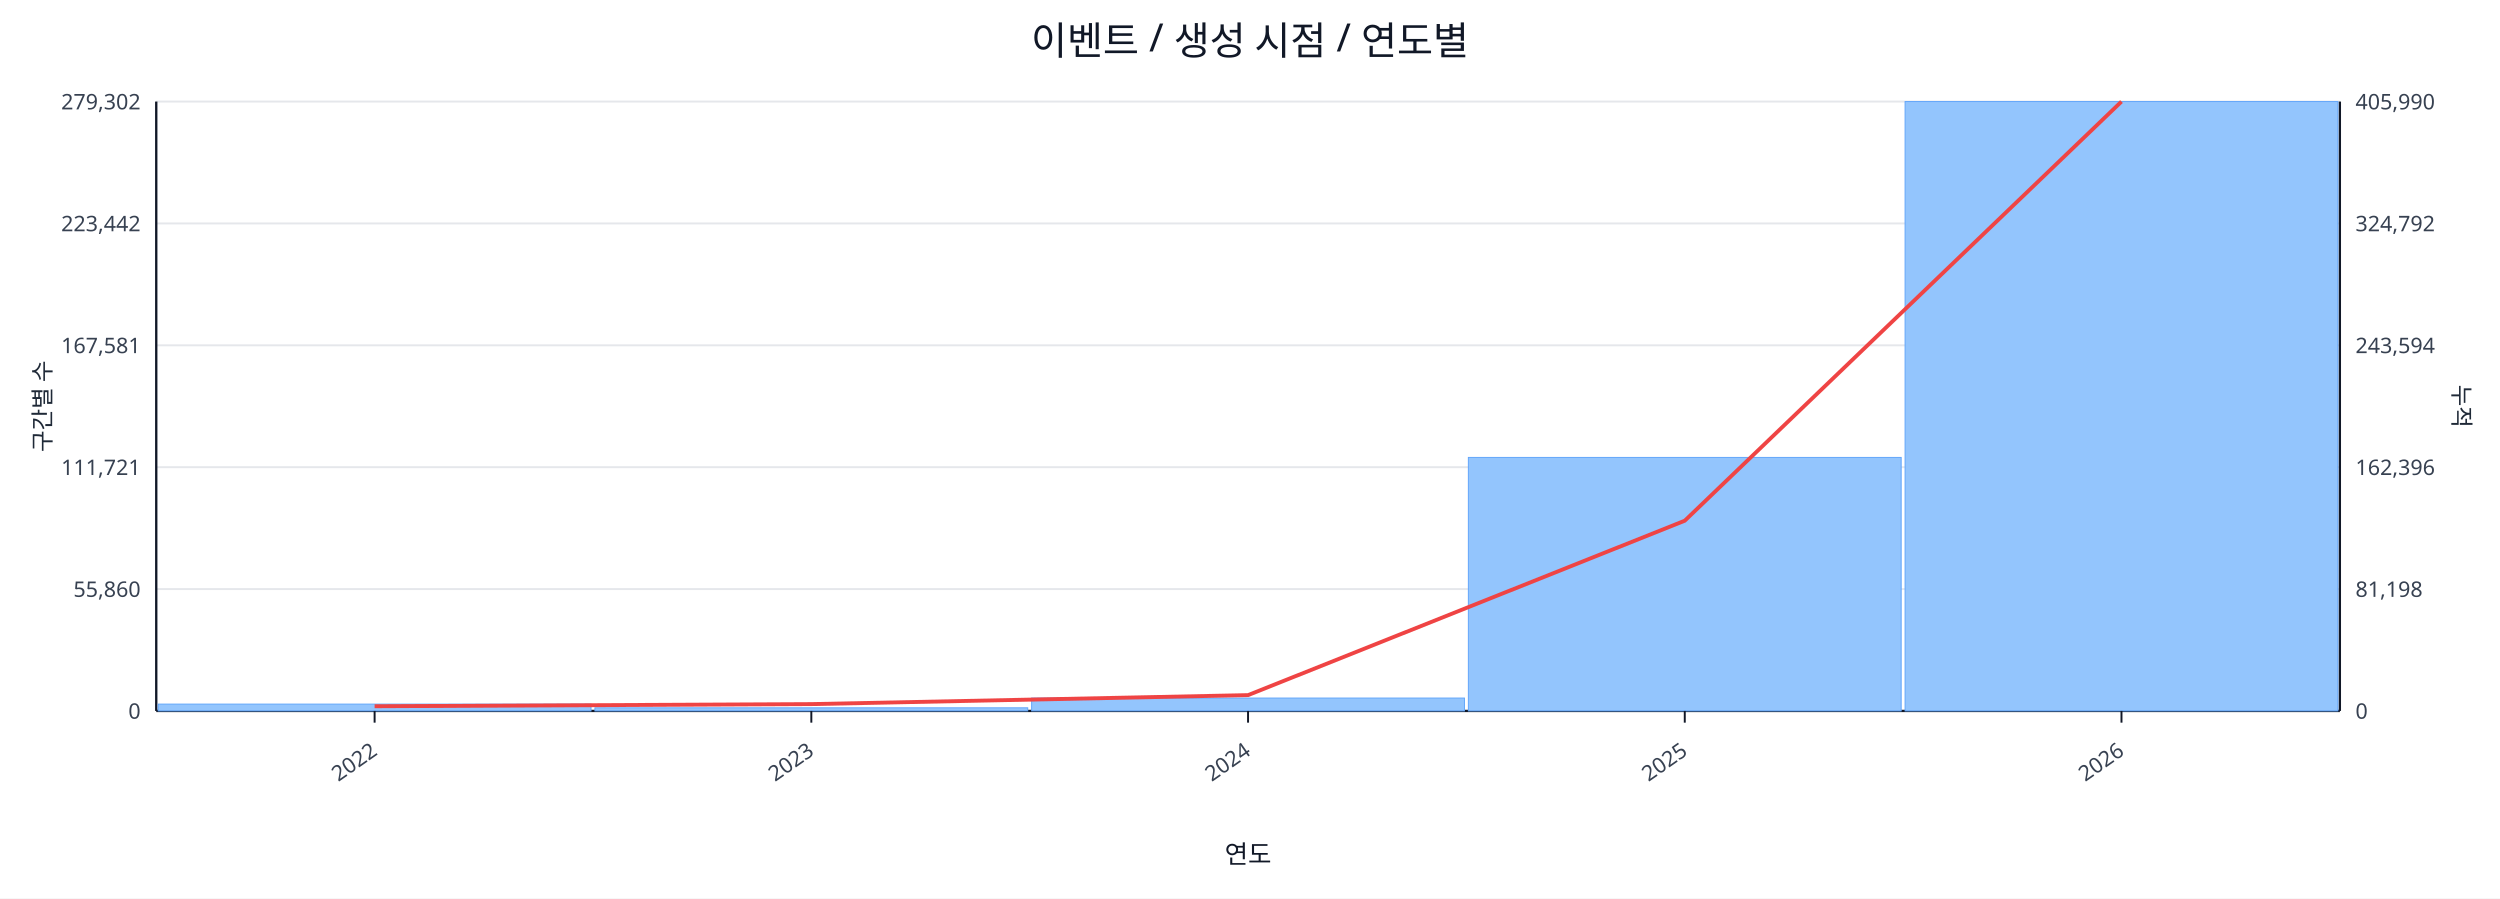
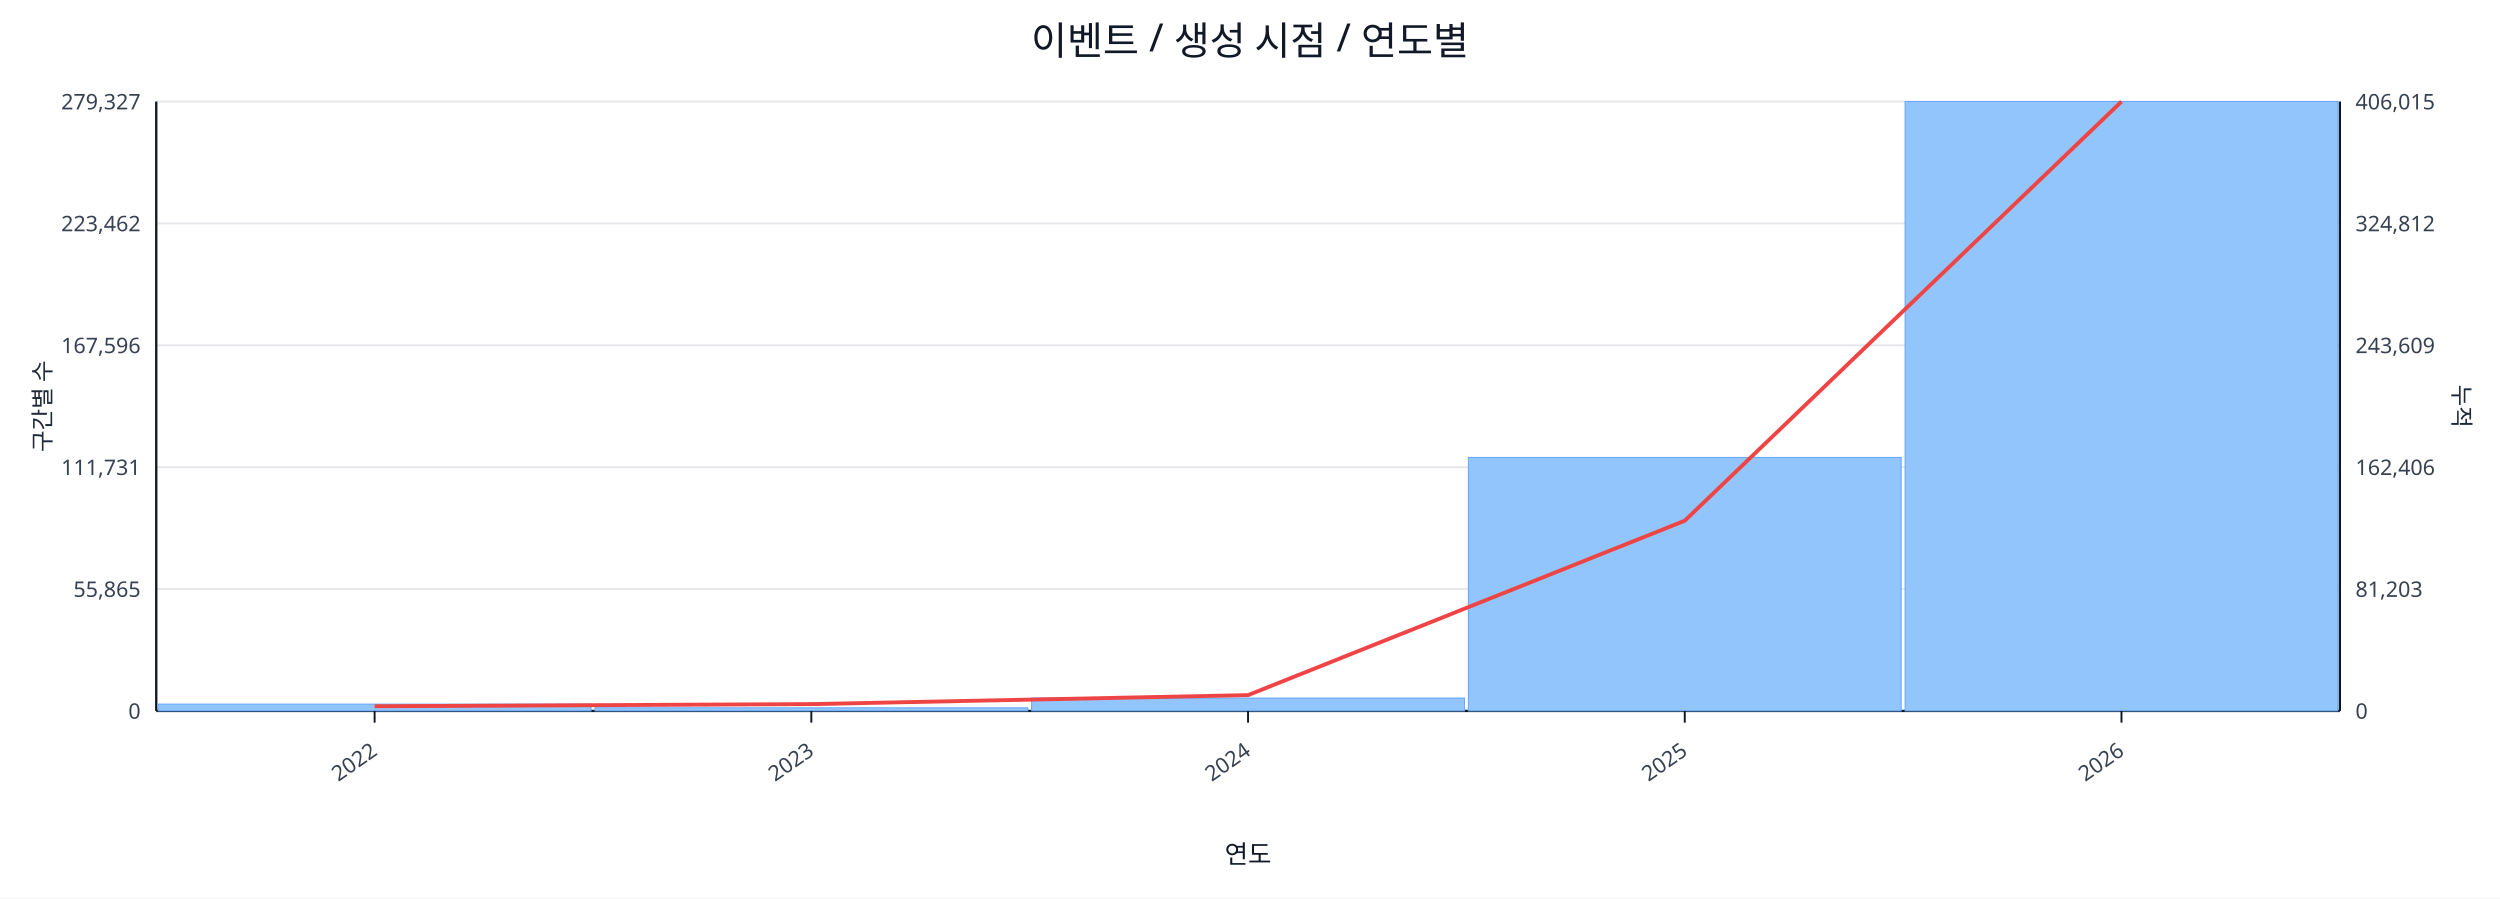
<svg xmlns="http://www.w3.org/2000/svg" width="1280" height="460" viewBox="0 0 1280 460">
  <rect x="0" y="0" width="100%" height="100%" fill="#ffffff" />
  <text x="640.0" y="28" font-size="20" text-anchor="middle" font-family="sans-serif" fill="#111827">이벤트 / 생성 시점 / 연도별</text>
  <line x1="80.0" y1="52.0" x2="1198.0" y2="52.0" stroke="#e5e7eb" stroke-width="1" />
-   <text x="72.0" y="56.0" font-size="11" text-anchor="end" font-family="sans-serif" fill="#374151">279,302</text>
-   <text x="1206.0" y="56.0" font-size="11" text-anchor="start" font-family="sans-serif" fill="#374151">405,990</text>
+   <text x="72.0" y="56.0" font-size="11" text-anchor="end" font-family="sans-serif" fill="#374151">279,327</text>
+   <text x="1206.0" y="56.0" font-size="11" text-anchor="start" font-family="sans-serif" fill="#374151">406,015</text>
  <line x1="80.0" y1="114.4" x2="1198.0" y2="114.4" stroke="#e5e7eb" stroke-width="1" />
-   <text x="72.0" y="118.4" font-size="11" text-anchor="end" font-family="sans-serif" fill="#374151">223,442</text>
-   <text x="1206.0" y="118.4" font-size="11" text-anchor="start" font-family="sans-serif" fill="#374151">324,792</text>
+   <text x="72.0" y="118.4" font-size="11" text-anchor="end" font-family="sans-serif" fill="#374151">223,462</text>
+   <text x="1206.0" y="118.4" font-size="11" text-anchor="start" font-family="sans-serif" fill="#374151">324,812</text>
  <line x1="80.0" y1="176.8" x2="1198.0" y2="176.8" stroke="#e5e7eb" stroke-width="1" />
-   <text x="72.0" y="180.8" font-size="11" text-anchor="end" font-family="sans-serif" fill="#374151">167,581</text>
-   <text x="1206.0" y="180.8" font-size="11" text-anchor="start" font-family="sans-serif" fill="#374151">243,594</text>
+   <text x="72.0" y="180.8" font-size="11" text-anchor="end" font-family="sans-serif" fill="#374151">167,596</text>
+   <text x="1206.0" y="180.8" font-size="11" text-anchor="start" font-family="sans-serif" fill="#374151">243,609</text>
  <line x1="80.0" y1="239.2" x2="1198.0" y2="239.2" stroke="#e5e7eb" stroke-width="1" />
-   <text x="72.0" y="243.2" font-size="11" text-anchor="end" font-family="sans-serif" fill="#374151">111,721</text>
-   <text x="1206.0" y="243.2" font-size="11" text-anchor="start" font-family="sans-serif" fill="#374151">162,396</text>
+   <text x="72.0" y="243.2" font-size="11" text-anchor="end" font-family="sans-serif" fill="#374151">111,731</text>
+   <text x="1206.0" y="243.2" font-size="11" text-anchor="start" font-family="sans-serif" fill="#374151">162,406</text>
  <line x1="80.0" y1="301.6" x2="1198.0" y2="301.6" stroke="#e5e7eb" stroke-width="1" />
-   <text x="72.0" y="305.6" font-size="11" text-anchor="end" font-family="sans-serif" fill="#374151">55,860</text>
-   <text x="1206.0" y="305.6" font-size="11" text-anchor="start" font-family="sans-serif" fill="#374151">81,198</text>
+   <text x="72.0" y="305.6" font-size="11" text-anchor="end" font-family="sans-serif" fill="#374151">55,865</text>
+   <text x="1206.0" y="305.6" font-size="11" text-anchor="start" font-family="sans-serif" fill="#374151">81,203</text>
  <line x1="80.0" y1="364.0" x2="1198.0" y2="364.0" stroke="#e5e7eb" stroke-width="1" />
  <text x="72.0" y="368.0" font-size="11" text-anchor="end" font-family="sans-serif" fill="#374151">0</text>
  <text x="1206.0" y="368.0" font-size="11" text-anchor="start" font-family="sans-serif" fill="#374151">0</text>
  <line x1="80.0" y1="364.0" x2="1198.0" y2="364.0" stroke="#111827" stroke-width="1.2" />
  <line x1="80.0" y1="52.0" x2="80.0" y2="364.0" stroke="#111827" stroke-width="1.2" />
  <line x1="1198.0" y1="52.0" x2="1198.0" y2="364.0" stroke="#111827" stroke-width="1.2" />
  <rect x="81.0" y="360.5" width="221.6" height="3.5" fill="#93c5fd" stroke="#60a5fa" stroke-width="0.5" />
  <rect x="304.6" y="362.4" width="221.6" height="1.6" fill="#93c5fd" stroke="#60a5fa" stroke-width="0.5" />
  <rect x="528.2" y="357.4" width="221.6" height="6.6" fill="#93c5fd" stroke="#60a5fa" stroke-width="0.5" />
  <rect x="751.8" y="234.2" width="221.6" height="129.8" fill="#93c5fd" stroke="#60a5fa" stroke-width="0.5" />
  <rect x="975.4" y="52.0" width="221.6" height="312.0" fill="#93c5fd" stroke="#60a5fa" stroke-width="0.5" />
  <polyline fill="none" stroke="#ef4444" stroke-width="2" points="191.8,361.6 415.4,360.5 639.0,355.9 862.6,266.6 1086.2,52.0" />
  <line x1="191.8" y1="364.0" x2="191.8" y2="370.0" stroke="#111827" stroke-width="1" />
  <text x="193.8" y="386.0" font-size="11" text-anchor="end" transform="rotate(-35 193.8 386.0)" font-family="sans-serif" fill="#374151">2022</text>
  <line x1="415.4" y1="364.0" x2="415.4" y2="370.0" stroke="#111827" stroke-width="1" />
  <text x="417.4" y="386.0" font-size="11" text-anchor="end" transform="rotate(-35 417.4 386.0)" font-family="sans-serif" fill="#374151">2023</text>
  <line x1="639.0" y1="364.0" x2="639.0" y2="370.0" stroke="#111827" stroke-width="1" />
  <text x="641.0" y="386.0" font-size="11" text-anchor="end" transform="rotate(-35 641.0 386.0)" font-family="sans-serif" fill="#374151">2024</text>
  <line x1="862.6" y1="364.0" x2="862.6" y2="370.0" stroke="#111827" stroke-width="1" />
  <text x="864.6" y="386.0" font-size="11" text-anchor="end" transform="rotate(-35 864.6 386.0)" font-family="sans-serif" fill="#374151">2025</text>
  <line x1="1086.2" y1="364.0" x2="1086.2" y2="370.0" stroke="#111827" stroke-width="1" />
  <text x="1088.2" y="386.0" font-size="11" text-anchor="end" transform="rotate(-35 1088.2 386.0)" font-family="sans-serif" fill="#374151">2026</text>
  <text x="26" y="208.0" font-size="12" transform="rotate(-90 26 208.0)" text-anchor="middle" font-family="sans-serif" fill="#1f2937">구간별 수</text>
  <text x="1256.0" y="208.0" font-size="12" transform="rotate(90 1256.0 208.0)" text-anchor="middle" font-family="sans-serif" fill="#1f2937">누적</text>
  <text x="639.0" y="442.0" font-size="13" text-anchor="middle" font-family="sans-serif" fill="#111827">연도</text>
</svg>
